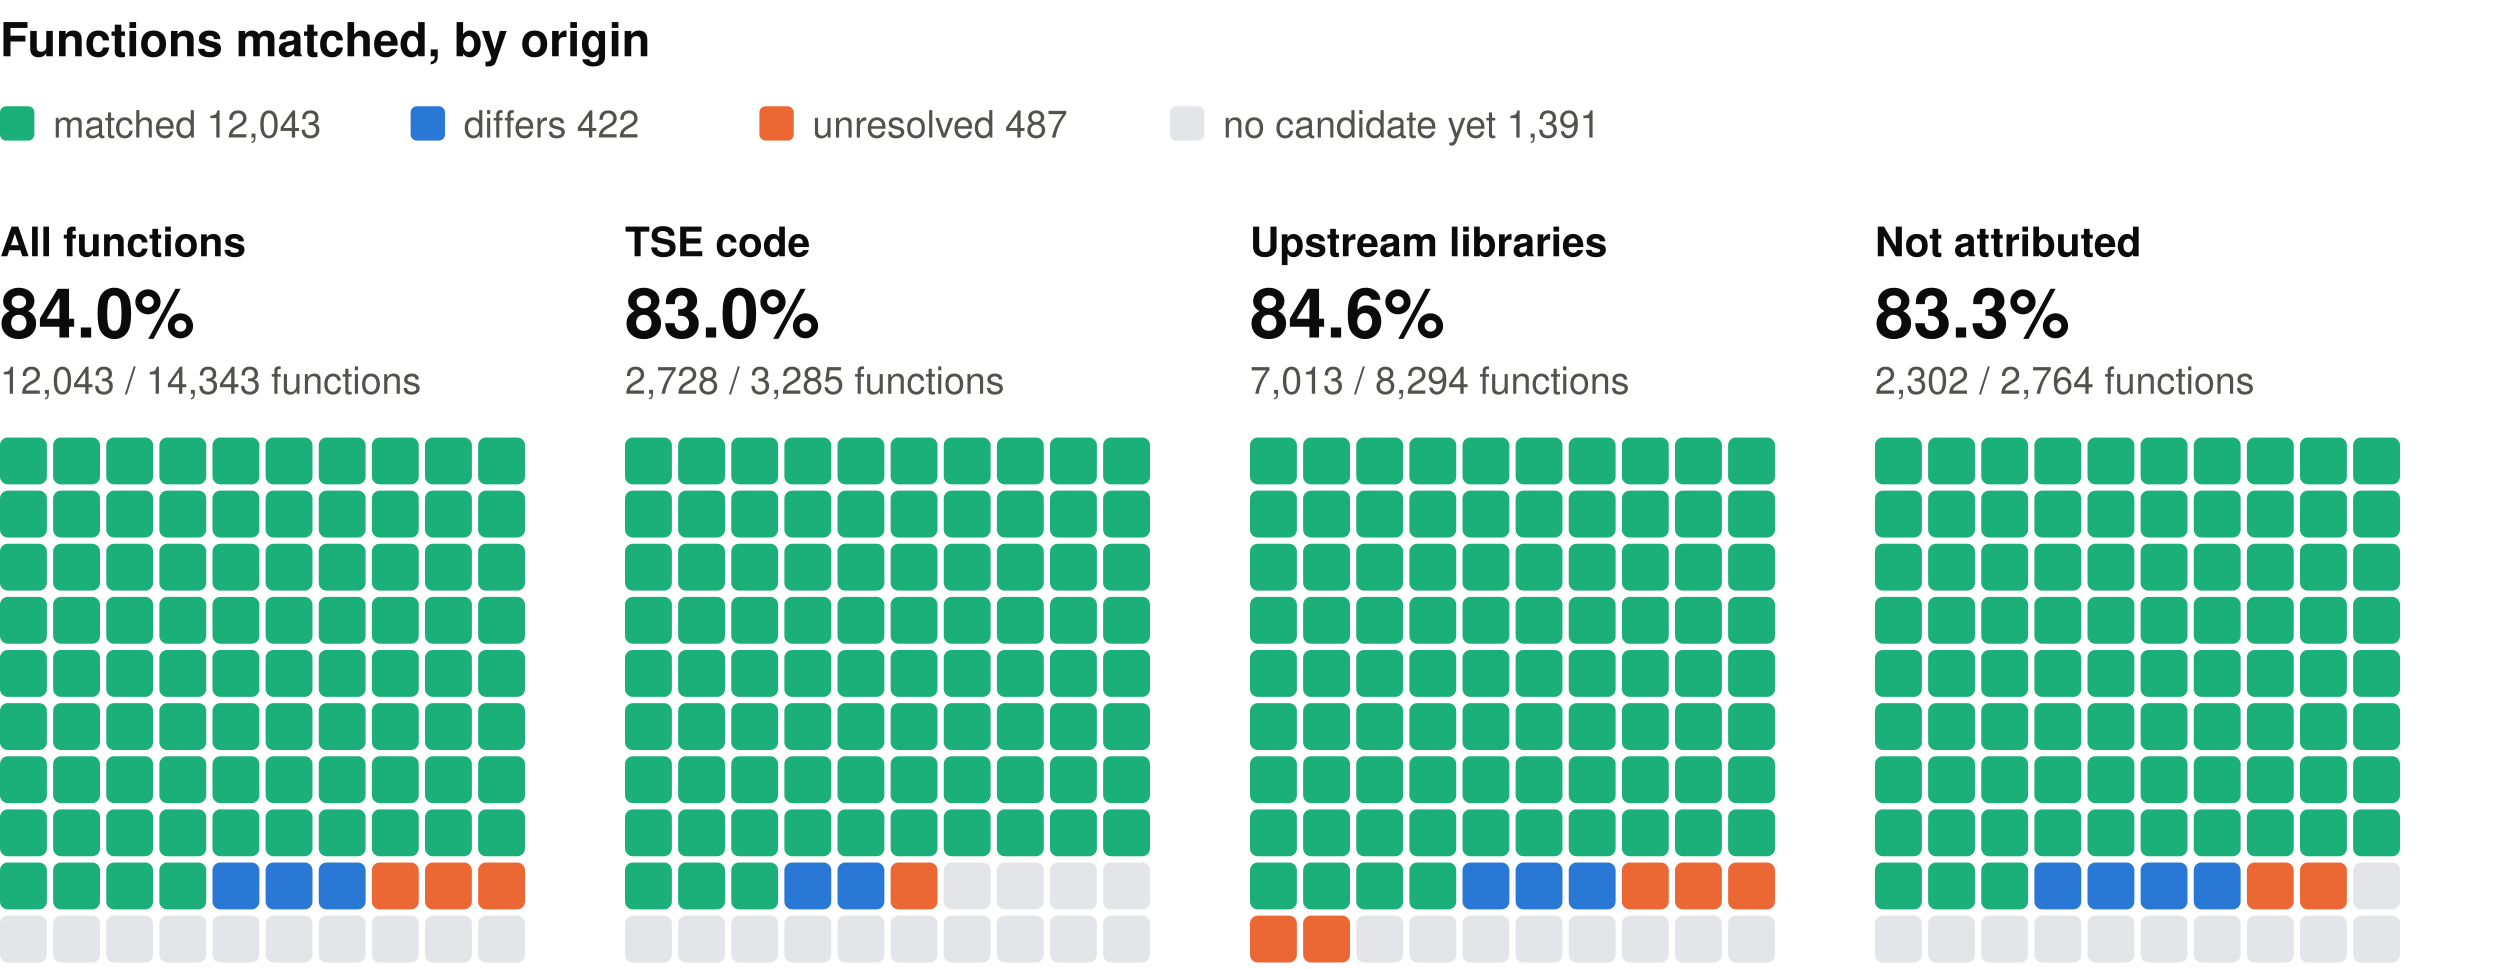
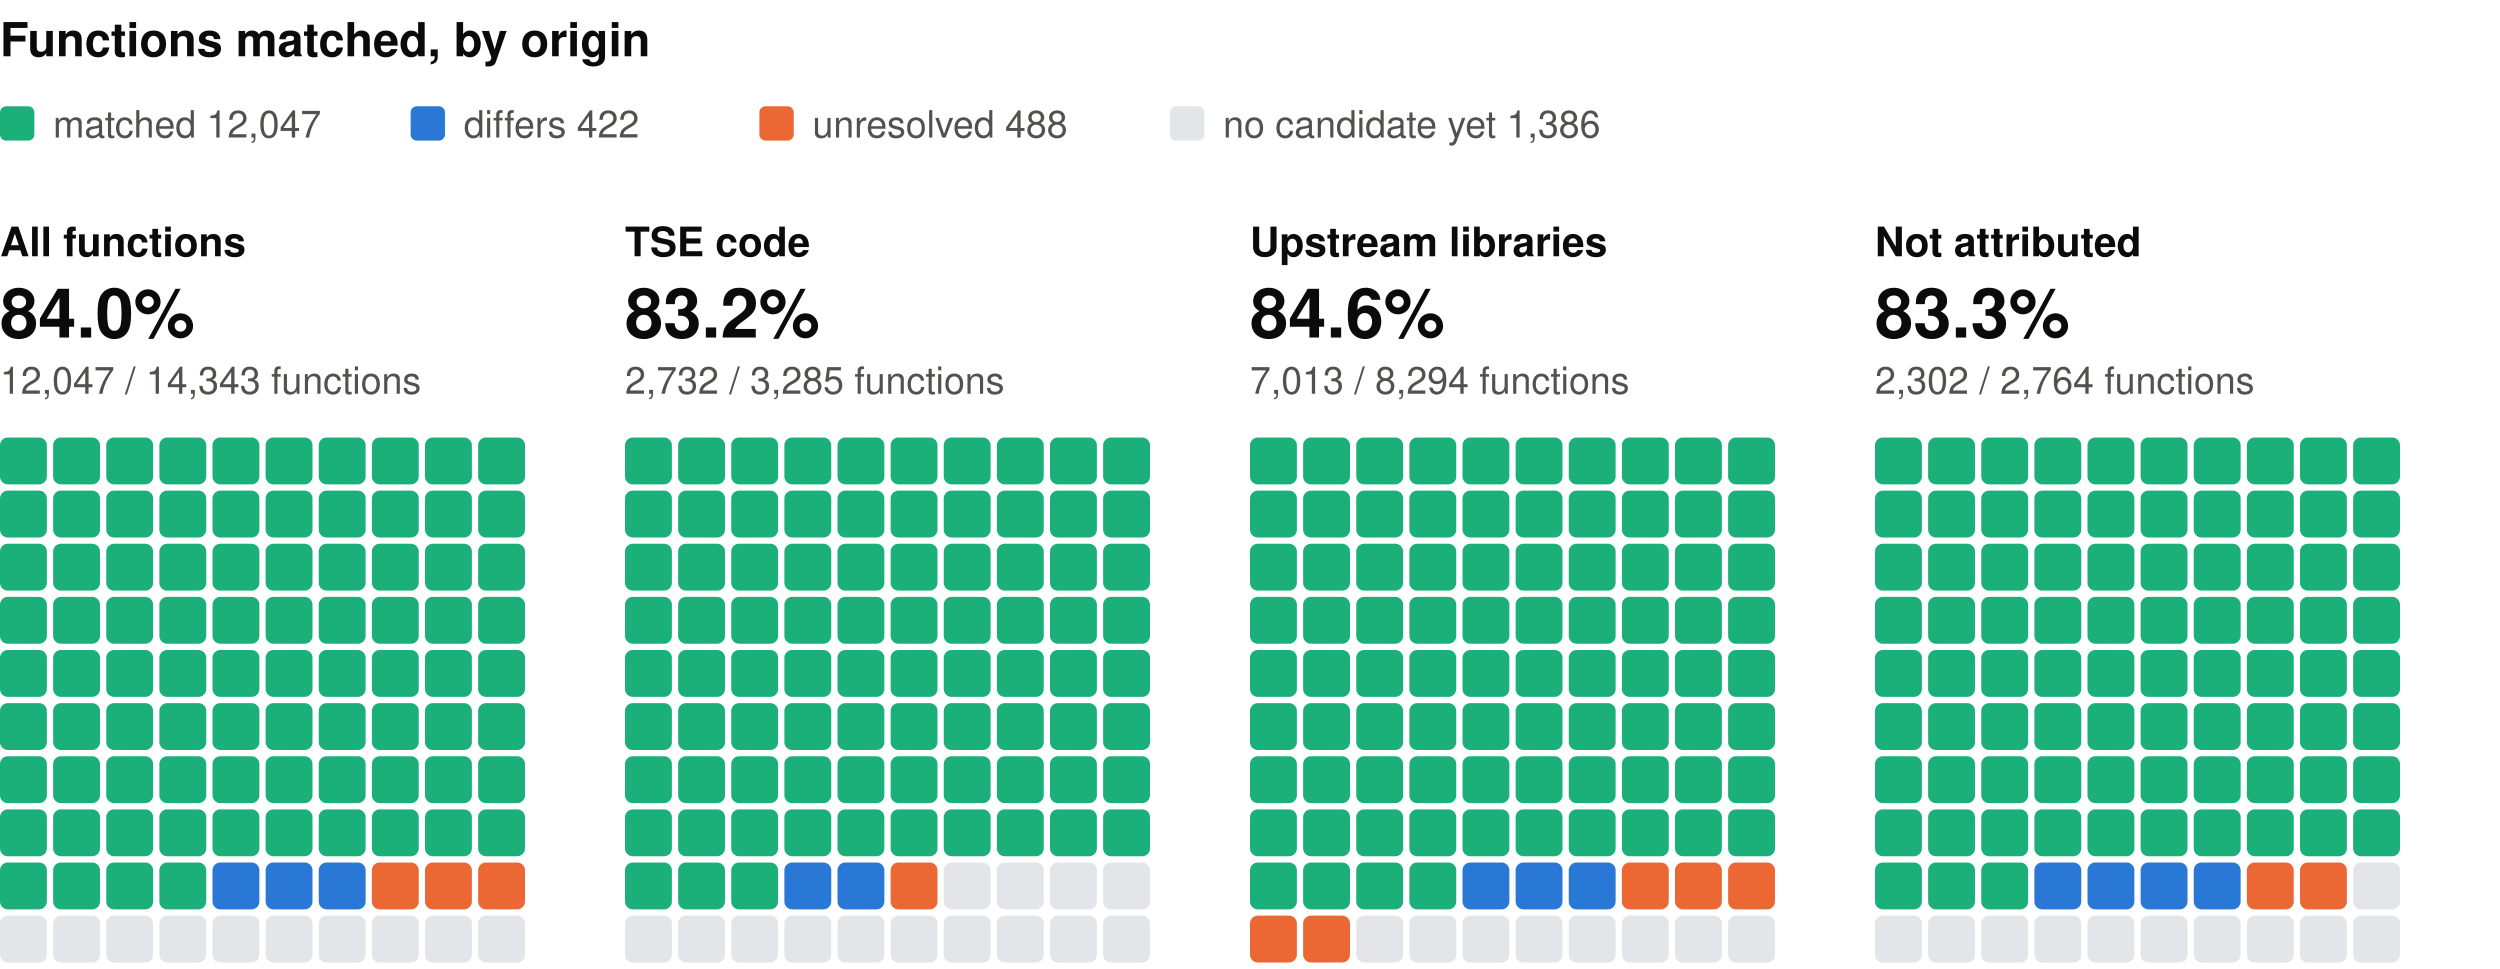
<svg xmlns="http://www.w3.org/2000/svg" width="800" height="310" viewBox="0 0 800 310" role="img" aria-label="Functions matched, by origin: one square per percent, coloured by verdict" font-family="system-ui, -apple-system, 'Segoe UI', Helvetica, Arial, sans-serif">
  <text x="0" y="18" font-size="15" fill="#0b0b0b" font-weight="600">Functions matched, by origin</text>
  <rect x="0" y="34" width="11" height="11" rx="2" fill="#1baf7a" />
-   <text x="17" y="44" font-size="12" fill="#52514e">matched 12,043</text>
+   <text x="17" y="44" font-size="12" fill="#52514e">matched 12,047</text>
  <rect x="131.4" y="34" width="11" height="11" rx="2" fill="#2a78d6" />
  <text x="148.4" y="44" font-size="12" fill="#52514e">differs 422</text>
  <rect x="243" y="34" width="11" height="11" rx="2" fill="#eb6834" />
-   <text x="260" y="44" font-size="12" fill="#52514e">unresolved 487</text>
+   <text x="260" y="44" font-size="12" fill="#52514e">unresolved 488</text>
  <rect x="374.4" y="34" width="11" height="11" rx="2" fill="#e3e5e8" />
-   <text x="391.4" y="44" font-size="12" fill="#52514e">no candidate yet 1,391</text>
+   <text x="391.4" y="44" font-size="12" fill="#52514e">no candidate yet 1,386</text>
  <text x="0" y="82" font-size="13" fill="#0b0b0b" font-weight="600">All functions</text>
  <text x="0" y="108" font-size="22" fill="#0b0b0b" font-weight="600">84.0%</text>
-   <text x="0" y="126" font-size="12" fill="#52514e">12,043 / 14,343 functions</text>
+   <text x="0" y="126" font-size="12" fill="#52514e">12,047 / 14,343 functions</text>
  <rect x="0" y="140" width="15" height="15" rx="2.5" fill="#1baf7a" />
  <rect x="17" y="140" width="15" height="15" rx="2.5" fill="#1baf7a" />
  <rect x="34" y="140" width="15" height="15" rx="2.5" fill="#1baf7a" />
  <rect x="51" y="140" width="15" height="15" rx="2.5" fill="#1baf7a" />
  <rect x="68" y="140" width="15" height="15" rx="2.5" fill="#1baf7a" />
  <rect x="85" y="140" width="15" height="15" rx="2.5" fill="#1baf7a" />
  <rect x="102" y="140" width="15" height="15" rx="2.5" fill="#1baf7a" />
  <rect x="119" y="140" width="15" height="15" rx="2.5" fill="#1baf7a" />
  <rect x="136" y="140" width="15" height="15" rx="2.5" fill="#1baf7a" />
  <rect x="153" y="140" width="15" height="15" rx="2.5" fill="#1baf7a" />
  <rect x="0" y="157" width="15" height="15" rx="2.5" fill="#1baf7a" />
  <rect x="17" y="157" width="15" height="15" rx="2.5" fill="#1baf7a" />
  <rect x="34" y="157" width="15" height="15" rx="2.5" fill="#1baf7a" />
  <rect x="51" y="157" width="15" height="15" rx="2.5" fill="#1baf7a" />
  <rect x="68" y="157" width="15" height="15" rx="2.5" fill="#1baf7a" />
  <rect x="85" y="157" width="15" height="15" rx="2.5" fill="#1baf7a" />
  <rect x="102" y="157" width="15" height="15" rx="2.5" fill="#1baf7a" />
  <rect x="119" y="157" width="15" height="15" rx="2.5" fill="#1baf7a" />
  <rect x="136" y="157" width="15" height="15" rx="2.5" fill="#1baf7a" />
  <rect x="153" y="157" width="15" height="15" rx="2.5" fill="#1baf7a" />
  <rect x="0" y="174" width="15" height="15" rx="2.5" fill="#1baf7a" />
  <rect x="17" y="174" width="15" height="15" rx="2.5" fill="#1baf7a" />
  <rect x="34" y="174" width="15" height="15" rx="2.5" fill="#1baf7a" />
  <rect x="51" y="174" width="15" height="15" rx="2.5" fill="#1baf7a" />
  <rect x="68" y="174" width="15" height="15" rx="2.5" fill="#1baf7a" />
  <rect x="85" y="174" width="15" height="15" rx="2.5" fill="#1baf7a" />
  <rect x="102" y="174" width="15" height="15" rx="2.5" fill="#1baf7a" />
  <rect x="119" y="174" width="15" height="15" rx="2.5" fill="#1baf7a" />
  <rect x="136" y="174" width="15" height="15" rx="2.5" fill="#1baf7a" />
  <rect x="153" y="174" width="15" height="15" rx="2.5" fill="#1baf7a" />
  <rect x="0" y="191" width="15" height="15" rx="2.5" fill="#1baf7a" />
  <rect x="17" y="191" width="15" height="15" rx="2.5" fill="#1baf7a" />
  <rect x="34" y="191" width="15" height="15" rx="2.5" fill="#1baf7a" />
  <rect x="51" y="191" width="15" height="15" rx="2.5" fill="#1baf7a" />
  <rect x="68" y="191" width="15" height="15" rx="2.5" fill="#1baf7a" />
  <rect x="85" y="191" width="15" height="15" rx="2.5" fill="#1baf7a" />
  <rect x="102" y="191" width="15" height="15" rx="2.5" fill="#1baf7a" />
  <rect x="119" y="191" width="15" height="15" rx="2.5" fill="#1baf7a" />
  <rect x="136" y="191" width="15" height="15" rx="2.5" fill="#1baf7a" />
  <rect x="153" y="191" width="15" height="15" rx="2.5" fill="#1baf7a" />
  <rect x="0" y="208" width="15" height="15" rx="2.5" fill="#1baf7a" />
  <rect x="17" y="208" width="15" height="15" rx="2.5" fill="#1baf7a" />
  <rect x="34" y="208" width="15" height="15" rx="2.5" fill="#1baf7a" />
  <rect x="51" y="208" width="15" height="15" rx="2.5" fill="#1baf7a" />
  <rect x="68" y="208" width="15" height="15" rx="2.5" fill="#1baf7a" />
  <rect x="85" y="208" width="15" height="15" rx="2.5" fill="#1baf7a" />
  <rect x="102" y="208" width="15" height="15" rx="2.5" fill="#1baf7a" />
  <rect x="119" y="208" width="15" height="15" rx="2.5" fill="#1baf7a" />
  <rect x="136" y="208" width="15" height="15" rx="2.5" fill="#1baf7a" />
  <rect x="153" y="208" width="15" height="15" rx="2.5" fill="#1baf7a" />
  <rect x="0" y="225" width="15" height="15" rx="2.5" fill="#1baf7a" />
  <rect x="17" y="225" width="15" height="15" rx="2.5" fill="#1baf7a" />
  <rect x="34" y="225" width="15" height="15" rx="2.5" fill="#1baf7a" />
  <rect x="51" y="225" width="15" height="15" rx="2.5" fill="#1baf7a" />
  <rect x="68" y="225" width="15" height="15" rx="2.5" fill="#1baf7a" />
  <rect x="85" y="225" width="15" height="15" rx="2.5" fill="#1baf7a" />
  <rect x="102" y="225" width="15" height="15" rx="2.5" fill="#1baf7a" />
  <rect x="119" y="225" width="15" height="15" rx="2.5" fill="#1baf7a" />
  <rect x="136" y="225" width="15" height="15" rx="2.5" fill="#1baf7a" />
  <rect x="153" y="225" width="15" height="15" rx="2.5" fill="#1baf7a" />
  <rect x="0" y="242" width="15" height="15" rx="2.5" fill="#1baf7a" />
  <rect x="17" y="242" width="15" height="15" rx="2.5" fill="#1baf7a" />
  <rect x="34" y="242" width="15" height="15" rx="2.5" fill="#1baf7a" />
  <rect x="51" y="242" width="15" height="15" rx="2.5" fill="#1baf7a" />
  <rect x="68" y="242" width="15" height="15" rx="2.5" fill="#1baf7a" />
  <rect x="85" y="242" width="15" height="15" rx="2.5" fill="#1baf7a" />
  <rect x="102" y="242" width="15" height="15" rx="2.5" fill="#1baf7a" />
  <rect x="119" y="242" width="15" height="15" rx="2.5" fill="#1baf7a" />
  <rect x="136" y="242" width="15" height="15" rx="2.5" fill="#1baf7a" />
  <rect x="153" y="242" width="15" height="15" rx="2.5" fill="#1baf7a" />
  <rect x="0" y="259" width="15" height="15" rx="2.5" fill="#1baf7a" />
  <rect x="17" y="259" width="15" height="15" rx="2.5" fill="#1baf7a" />
  <rect x="34" y="259" width="15" height="15" rx="2.5" fill="#1baf7a" />
  <rect x="51" y="259" width="15" height="15" rx="2.5" fill="#1baf7a" />
  <rect x="68" y="259" width="15" height="15" rx="2.5" fill="#1baf7a" />
  <rect x="85" y="259" width="15" height="15" rx="2.5" fill="#1baf7a" />
  <rect x="102" y="259" width="15" height="15" rx="2.5" fill="#1baf7a" />
  <rect x="119" y="259" width="15" height="15" rx="2.5" fill="#1baf7a" />
  <rect x="136" y="259" width="15" height="15" rx="2.5" fill="#1baf7a" />
  <rect x="153" y="259" width="15" height="15" rx="2.5" fill="#1baf7a" />
  <rect x="0" y="276" width="15" height="15" rx="2.5" fill="#1baf7a" />
  <rect x="17" y="276" width="15" height="15" rx="2.5" fill="#1baf7a" />
  <rect x="34" y="276" width="15" height="15" rx="2.5" fill="#1baf7a" />
  <rect x="51" y="276" width="15" height="15" rx="2.5" fill="#1baf7a" />
  <rect x="68" y="276" width="15" height="15" rx="2.5" fill="#2a78d6" />
  <rect x="85" y="276" width="15" height="15" rx="2.5" fill="#2a78d6" />
  <rect x="102" y="276" width="15" height="15" rx="2.5" fill="#2a78d6" />
  <rect x="119" y="276" width="15" height="15" rx="2.5" fill="#eb6834" />
  <rect x="136" y="276" width="15" height="15" rx="2.5" fill="#eb6834" />
  <rect x="153" y="276" width="15" height="15" rx="2.5" fill="#eb6834" />
  <rect x="0" y="293" width="15" height="15" rx="2.5" fill="#e3e5e8" />
  <rect x="17" y="293" width="15" height="15" rx="2.5" fill="#e3e5e8" />
  <rect x="34" y="293" width="15" height="15" rx="2.5" fill="#e3e5e8" />
  <rect x="51" y="293" width="15" height="15" rx="2.5" fill="#e3e5e8" />
  <rect x="68" y="293" width="15" height="15" rx="2.5" fill="#e3e5e8" />
  <rect x="85" y="293" width="15" height="15" rx="2.5" fill="#e3e5e8" />
  <rect x="102" y="293" width="15" height="15" rx="2.5" fill="#e3e5e8" />
  <rect x="119" y="293" width="15" height="15" rx="2.5" fill="#e3e5e8" />
  <rect x="136" y="293" width="15" height="15" rx="2.5" fill="#e3e5e8" />
  <rect x="153" y="293" width="15" height="15" rx="2.5" fill="#e3e5e8" />
  <text x="200" y="82" font-size="13" fill="#0b0b0b" font-weight="600">TSE code</text>
-   <text x="200" y="108" font-size="22" fill="#0b0b0b" font-weight="600">83.0%</text>
-   <text x="200" y="126" font-size="12" fill="#52514e">2,728 / 3,285 functions</text>
+   <text x="200" y="108" font-size="22" fill="#0b0b0b" font-weight="600">83.2%</text>
+   <text x="200" y="126" font-size="12" fill="#52514e">2,732 / 3,285 functions</text>
  <rect x="200" y="140" width="15" height="15" rx="2.5" fill="#1baf7a" />
  <rect x="217" y="140" width="15" height="15" rx="2.5" fill="#1baf7a" />
  <rect x="234" y="140" width="15" height="15" rx="2.5" fill="#1baf7a" />
  <rect x="251" y="140" width="15" height="15" rx="2.5" fill="#1baf7a" />
  <rect x="268" y="140" width="15" height="15" rx="2.5" fill="#1baf7a" />
  <rect x="285" y="140" width="15" height="15" rx="2.5" fill="#1baf7a" />
  <rect x="302" y="140" width="15" height="15" rx="2.5" fill="#1baf7a" />
  <rect x="319" y="140" width="15" height="15" rx="2.5" fill="#1baf7a" />
  <rect x="336" y="140" width="15" height="15" rx="2.5" fill="#1baf7a" />
  <rect x="353" y="140" width="15" height="15" rx="2.5" fill="#1baf7a" />
  <rect x="200" y="157" width="15" height="15" rx="2.5" fill="#1baf7a" />
  <rect x="217" y="157" width="15" height="15" rx="2.5" fill="#1baf7a" />
  <rect x="234" y="157" width="15" height="15" rx="2.5" fill="#1baf7a" />
  <rect x="251" y="157" width="15" height="15" rx="2.5" fill="#1baf7a" />
  <rect x="268" y="157" width="15" height="15" rx="2.5" fill="#1baf7a" />
  <rect x="285" y="157" width="15" height="15" rx="2.5" fill="#1baf7a" />
  <rect x="302" y="157" width="15" height="15" rx="2.5" fill="#1baf7a" />
  <rect x="319" y="157" width="15" height="15" rx="2.5" fill="#1baf7a" />
  <rect x="336" y="157" width="15" height="15" rx="2.5" fill="#1baf7a" />
  <rect x="353" y="157" width="15" height="15" rx="2.5" fill="#1baf7a" />
  <rect x="200" y="174" width="15" height="15" rx="2.5" fill="#1baf7a" />
  <rect x="217" y="174" width="15" height="15" rx="2.5" fill="#1baf7a" />
  <rect x="234" y="174" width="15" height="15" rx="2.5" fill="#1baf7a" />
  <rect x="251" y="174" width="15" height="15" rx="2.5" fill="#1baf7a" />
  <rect x="268" y="174" width="15" height="15" rx="2.5" fill="#1baf7a" />
  <rect x="285" y="174" width="15" height="15" rx="2.5" fill="#1baf7a" />
  <rect x="302" y="174" width="15" height="15" rx="2.5" fill="#1baf7a" />
  <rect x="319" y="174" width="15" height="15" rx="2.5" fill="#1baf7a" />
  <rect x="336" y="174" width="15" height="15" rx="2.5" fill="#1baf7a" />
  <rect x="353" y="174" width="15" height="15" rx="2.5" fill="#1baf7a" />
  <rect x="200" y="191" width="15" height="15" rx="2.5" fill="#1baf7a" />
  <rect x="217" y="191" width="15" height="15" rx="2.5" fill="#1baf7a" />
  <rect x="234" y="191" width="15" height="15" rx="2.5" fill="#1baf7a" />
  <rect x="251" y="191" width="15" height="15" rx="2.5" fill="#1baf7a" />
  <rect x="268" y="191" width="15" height="15" rx="2.5" fill="#1baf7a" />
  <rect x="285" y="191" width="15" height="15" rx="2.5" fill="#1baf7a" />
  <rect x="302" y="191" width="15" height="15" rx="2.5" fill="#1baf7a" />
  <rect x="319" y="191" width="15" height="15" rx="2.5" fill="#1baf7a" />
  <rect x="336" y="191" width="15" height="15" rx="2.5" fill="#1baf7a" />
  <rect x="353" y="191" width="15" height="15" rx="2.5" fill="#1baf7a" />
  <rect x="200" y="208" width="15" height="15" rx="2.5" fill="#1baf7a" />
  <rect x="217" y="208" width="15" height="15" rx="2.5" fill="#1baf7a" />
  <rect x="234" y="208" width="15" height="15" rx="2.5" fill="#1baf7a" />
  <rect x="251" y="208" width="15" height="15" rx="2.5" fill="#1baf7a" />
  <rect x="268" y="208" width="15" height="15" rx="2.5" fill="#1baf7a" />
  <rect x="285" y="208" width="15" height="15" rx="2.5" fill="#1baf7a" />
  <rect x="302" y="208" width="15" height="15" rx="2.5" fill="#1baf7a" />
  <rect x="319" y="208" width="15" height="15" rx="2.5" fill="#1baf7a" />
  <rect x="336" y="208" width="15" height="15" rx="2.5" fill="#1baf7a" />
  <rect x="353" y="208" width="15" height="15" rx="2.5" fill="#1baf7a" />
  <rect x="200" y="225" width="15" height="15" rx="2.5" fill="#1baf7a" />
  <rect x="217" y="225" width="15" height="15" rx="2.5" fill="#1baf7a" />
  <rect x="234" y="225" width="15" height="15" rx="2.5" fill="#1baf7a" />
  <rect x="251" y="225" width="15" height="15" rx="2.5" fill="#1baf7a" />
  <rect x="268" y="225" width="15" height="15" rx="2.5" fill="#1baf7a" />
  <rect x="285" y="225" width="15" height="15" rx="2.5" fill="#1baf7a" />
  <rect x="302" y="225" width="15" height="15" rx="2.5" fill="#1baf7a" />
  <rect x="319" y="225" width="15" height="15" rx="2.5" fill="#1baf7a" />
  <rect x="336" y="225" width="15" height="15" rx="2.5" fill="#1baf7a" />
  <rect x="353" y="225" width="15" height="15" rx="2.5" fill="#1baf7a" />
  <rect x="200" y="242" width="15" height="15" rx="2.5" fill="#1baf7a" />
  <rect x="217" y="242" width="15" height="15" rx="2.5" fill="#1baf7a" />
  <rect x="234" y="242" width="15" height="15" rx="2.5" fill="#1baf7a" />
  <rect x="251" y="242" width="15" height="15" rx="2.5" fill="#1baf7a" />
  <rect x="268" y="242" width="15" height="15" rx="2.5" fill="#1baf7a" />
  <rect x="285" y="242" width="15" height="15" rx="2.5" fill="#1baf7a" />
  <rect x="302" y="242" width="15" height="15" rx="2.5" fill="#1baf7a" />
  <rect x="319" y="242" width="15" height="15" rx="2.5" fill="#1baf7a" />
  <rect x="336" y="242" width="15" height="15" rx="2.5" fill="#1baf7a" />
  <rect x="353" y="242" width="15" height="15" rx="2.5" fill="#1baf7a" />
  <rect x="200" y="259" width="15" height="15" rx="2.5" fill="#1baf7a" />
  <rect x="217" y="259" width="15" height="15" rx="2.5" fill="#1baf7a" />
  <rect x="234" y="259" width="15" height="15" rx="2.5" fill="#1baf7a" />
  <rect x="251" y="259" width="15" height="15" rx="2.5" fill="#1baf7a" />
  <rect x="268" y="259" width="15" height="15" rx="2.5" fill="#1baf7a" />
  <rect x="285" y="259" width="15" height="15" rx="2.5" fill="#1baf7a" />
  <rect x="302" y="259" width="15" height="15" rx="2.5" fill="#1baf7a" />
  <rect x="319" y="259" width="15" height="15" rx="2.5" fill="#1baf7a" />
  <rect x="336" y="259" width="15" height="15" rx="2.5" fill="#1baf7a" />
  <rect x="353" y="259" width="15" height="15" rx="2.5" fill="#1baf7a" />
  <rect x="200" y="276" width="15" height="15" rx="2.5" fill="#1baf7a" />
  <rect x="217" y="276" width="15" height="15" rx="2.5" fill="#1baf7a" />
  <rect x="234" y="276" width="15" height="15" rx="2.5" fill="#1baf7a" />
  <rect x="251" y="276" width="15" height="15" rx="2.5" fill="#2a78d6" />
  <rect x="268" y="276" width="15" height="15" rx="2.5" fill="#2a78d6" />
  <rect x="285" y="276" width="15" height="15" rx="2.5" fill="#eb6834" />
  <rect x="302" y="276" width="15" height="15" rx="2.5" fill="#e3e5e8" />
  <rect x="319" y="276" width="15" height="15" rx="2.5" fill="#e3e5e8" />
  <rect x="336" y="276" width="15" height="15" rx="2.5" fill="#e3e5e8" />
  <rect x="353" y="276" width="15" height="15" rx="2.5" fill="#e3e5e8" />
  <rect x="200" y="293" width="15" height="15" rx="2.5" fill="#e3e5e8" />
  <rect x="217" y="293" width="15" height="15" rx="2.5" fill="#e3e5e8" />
  <rect x="234" y="293" width="15" height="15" rx="2.5" fill="#e3e5e8" />
  <rect x="251" y="293" width="15" height="15" rx="2.5" fill="#e3e5e8" />
  <rect x="268" y="293" width="15" height="15" rx="2.5" fill="#e3e5e8" />
  <rect x="285" y="293" width="15" height="15" rx="2.5" fill="#e3e5e8" />
  <rect x="302" y="293" width="15" height="15" rx="2.5" fill="#e3e5e8" />
  <rect x="319" y="293" width="15" height="15" rx="2.5" fill="#e3e5e8" />
  <rect x="336" y="293" width="15" height="15" rx="2.5" fill="#e3e5e8" />
  <rect x="353" y="293" width="15" height="15" rx="2.5" fill="#e3e5e8" />
  <text x="400" y="82" font-size="13" fill="#0b0b0b" font-weight="600">Upstream libraries</text>
  <text x="400" y="108" font-size="22" fill="#0b0b0b" font-weight="600">84.6%</text>
  <text x="400" y="126" font-size="12" fill="#52514e">7,013 / 8,294 functions</text>
  <rect x="400" y="140" width="15" height="15" rx="2.5" fill="#1baf7a" />
  <rect x="417" y="140" width="15" height="15" rx="2.5" fill="#1baf7a" />
  <rect x="434" y="140" width="15" height="15" rx="2.5" fill="#1baf7a" />
  <rect x="451" y="140" width="15" height="15" rx="2.5" fill="#1baf7a" />
  <rect x="468" y="140" width="15" height="15" rx="2.5" fill="#1baf7a" />
  <rect x="485" y="140" width="15" height="15" rx="2.5" fill="#1baf7a" />
  <rect x="502" y="140" width="15" height="15" rx="2.5" fill="#1baf7a" />
  <rect x="519" y="140" width="15" height="15" rx="2.5" fill="#1baf7a" />
  <rect x="536" y="140" width="15" height="15" rx="2.5" fill="#1baf7a" />
  <rect x="553" y="140" width="15" height="15" rx="2.5" fill="#1baf7a" />
  <rect x="400" y="157" width="15" height="15" rx="2.5" fill="#1baf7a" />
  <rect x="417" y="157" width="15" height="15" rx="2.5" fill="#1baf7a" />
  <rect x="434" y="157" width="15" height="15" rx="2.5" fill="#1baf7a" />
  <rect x="451" y="157" width="15" height="15" rx="2.5" fill="#1baf7a" />
  <rect x="468" y="157" width="15" height="15" rx="2.5" fill="#1baf7a" />
  <rect x="485" y="157" width="15" height="15" rx="2.5" fill="#1baf7a" />
  <rect x="502" y="157" width="15" height="15" rx="2.5" fill="#1baf7a" />
  <rect x="519" y="157" width="15" height="15" rx="2.5" fill="#1baf7a" />
  <rect x="536" y="157" width="15" height="15" rx="2.5" fill="#1baf7a" />
  <rect x="553" y="157" width="15" height="15" rx="2.5" fill="#1baf7a" />
  <rect x="400" y="174" width="15" height="15" rx="2.5" fill="#1baf7a" />
  <rect x="417" y="174" width="15" height="15" rx="2.5" fill="#1baf7a" />
  <rect x="434" y="174" width="15" height="15" rx="2.5" fill="#1baf7a" />
  <rect x="451" y="174" width="15" height="15" rx="2.5" fill="#1baf7a" />
  <rect x="468" y="174" width="15" height="15" rx="2.5" fill="#1baf7a" />
  <rect x="485" y="174" width="15" height="15" rx="2.5" fill="#1baf7a" />
  <rect x="502" y="174" width="15" height="15" rx="2.5" fill="#1baf7a" />
  <rect x="519" y="174" width="15" height="15" rx="2.5" fill="#1baf7a" />
  <rect x="536" y="174" width="15" height="15" rx="2.5" fill="#1baf7a" />
  <rect x="553" y="174" width="15" height="15" rx="2.5" fill="#1baf7a" />
  <rect x="400" y="191" width="15" height="15" rx="2.5" fill="#1baf7a" />
  <rect x="417" y="191" width="15" height="15" rx="2.5" fill="#1baf7a" />
  <rect x="434" y="191" width="15" height="15" rx="2.5" fill="#1baf7a" />
  <rect x="451" y="191" width="15" height="15" rx="2.5" fill="#1baf7a" />
  <rect x="468" y="191" width="15" height="15" rx="2.5" fill="#1baf7a" />
  <rect x="485" y="191" width="15" height="15" rx="2.5" fill="#1baf7a" />
  <rect x="502" y="191" width="15" height="15" rx="2.5" fill="#1baf7a" />
  <rect x="519" y="191" width="15" height="15" rx="2.5" fill="#1baf7a" />
  <rect x="536" y="191" width="15" height="15" rx="2.5" fill="#1baf7a" />
  <rect x="553" y="191" width="15" height="15" rx="2.5" fill="#1baf7a" />
  <rect x="400" y="208" width="15" height="15" rx="2.5" fill="#1baf7a" />
  <rect x="417" y="208" width="15" height="15" rx="2.5" fill="#1baf7a" />
  <rect x="434" y="208" width="15" height="15" rx="2.5" fill="#1baf7a" />
  <rect x="451" y="208" width="15" height="15" rx="2.5" fill="#1baf7a" />
  <rect x="468" y="208" width="15" height="15" rx="2.5" fill="#1baf7a" />
  <rect x="485" y="208" width="15" height="15" rx="2.5" fill="#1baf7a" />
  <rect x="502" y="208" width="15" height="15" rx="2.5" fill="#1baf7a" />
  <rect x="519" y="208" width="15" height="15" rx="2.5" fill="#1baf7a" />
  <rect x="536" y="208" width="15" height="15" rx="2.5" fill="#1baf7a" />
  <rect x="553" y="208" width="15" height="15" rx="2.5" fill="#1baf7a" />
  <rect x="400" y="225" width="15" height="15" rx="2.5" fill="#1baf7a" />
  <rect x="417" y="225" width="15" height="15" rx="2.5" fill="#1baf7a" />
  <rect x="434" y="225" width="15" height="15" rx="2.5" fill="#1baf7a" />
  <rect x="451" y="225" width="15" height="15" rx="2.5" fill="#1baf7a" />
  <rect x="468" y="225" width="15" height="15" rx="2.5" fill="#1baf7a" />
  <rect x="485" y="225" width="15" height="15" rx="2.5" fill="#1baf7a" />
  <rect x="502" y="225" width="15" height="15" rx="2.5" fill="#1baf7a" />
  <rect x="519" y="225" width="15" height="15" rx="2.5" fill="#1baf7a" />
  <rect x="536" y="225" width="15" height="15" rx="2.5" fill="#1baf7a" />
  <rect x="553" y="225" width="15" height="15" rx="2.5" fill="#1baf7a" />
  <rect x="400" y="242" width="15" height="15" rx="2.5" fill="#1baf7a" />
  <rect x="417" y="242" width="15" height="15" rx="2.5" fill="#1baf7a" />
  <rect x="434" y="242" width="15" height="15" rx="2.5" fill="#1baf7a" />
  <rect x="451" y="242" width="15" height="15" rx="2.5" fill="#1baf7a" />
  <rect x="468" y="242" width="15" height="15" rx="2.5" fill="#1baf7a" />
  <rect x="485" y="242" width="15" height="15" rx="2.5" fill="#1baf7a" />
  <rect x="502" y="242" width="15" height="15" rx="2.5" fill="#1baf7a" />
  <rect x="519" y="242" width="15" height="15" rx="2.5" fill="#1baf7a" />
  <rect x="536" y="242" width="15" height="15" rx="2.5" fill="#1baf7a" />
  <rect x="553" y="242" width="15" height="15" rx="2.5" fill="#1baf7a" />
  <rect x="400" y="259" width="15" height="15" rx="2.5" fill="#1baf7a" />
  <rect x="417" y="259" width="15" height="15" rx="2.5" fill="#1baf7a" />
  <rect x="434" y="259" width="15" height="15" rx="2.5" fill="#1baf7a" />
  <rect x="451" y="259" width="15" height="15" rx="2.5" fill="#1baf7a" />
  <rect x="468" y="259" width="15" height="15" rx="2.5" fill="#1baf7a" />
  <rect x="485" y="259" width="15" height="15" rx="2.5" fill="#1baf7a" />
  <rect x="502" y="259" width="15" height="15" rx="2.5" fill="#1baf7a" />
  <rect x="519" y="259" width="15" height="15" rx="2.5" fill="#1baf7a" />
  <rect x="536" y="259" width="15" height="15" rx="2.5" fill="#1baf7a" />
  <rect x="553" y="259" width="15" height="15" rx="2.5" fill="#1baf7a" />
  <rect x="400" y="276" width="15" height="15" rx="2.5" fill="#1baf7a" />
  <rect x="417" y="276" width="15" height="15" rx="2.5" fill="#1baf7a" />
  <rect x="434" y="276" width="15" height="15" rx="2.5" fill="#1baf7a" />
  <rect x="451" y="276" width="15" height="15" rx="2.5" fill="#1baf7a" />
  <rect x="468" y="276" width="15" height="15" rx="2.5" fill="#2a78d6" />
  <rect x="485" y="276" width="15" height="15" rx="2.5" fill="#2a78d6" />
  <rect x="502" y="276" width="15" height="15" rx="2.5" fill="#2a78d6" />
  <rect x="519" y="276" width="15" height="15" rx="2.5" fill="#eb6834" />
  <rect x="536" y="276" width="15" height="15" rx="2.5" fill="#eb6834" />
  <rect x="553" y="276" width="15" height="15" rx="2.5" fill="#eb6834" />
  <rect x="400" y="293" width="15" height="15" rx="2.5" fill="#eb6834" />
  <rect x="417" y="293" width="15" height="15" rx="2.5" fill="#eb6834" />
  <rect x="434" y="293" width="15" height="15" rx="2.5" fill="#e3e5e8" />
  <rect x="451" y="293" width="15" height="15" rx="2.5" fill="#e3e5e8" />
  <rect x="468" y="293" width="15" height="15" rx="2.5" fill="#e3e5e8" />
  <rect x="485" y="293" width="15" height="15" rx="2.5" fill="#e3e5e8" />
  <rect x="502" y="293" width="15" height="15" rx="2.5" fill="#e3e5e8" />
  <rect x="519" y="293" width="15" height="15" rx="2.5" fill="#e3e5e8" />
  <rect x="536" y="293" width="15" height="15" rx="2.5" fill="#e3e5e8" />
  <rect x="553" y="293" width="15" height="15" rx="2.5" fill="#e3e5e8" />
  <text x="600" y="82" font-size="13" fill="#0b0b0b" font-weight="600">Not attributed</text>
  <text x="600" y="108" font-size="22" fill="#0b0b0b" font-weight="600">83.3%</text>
  <text x="600" y="126" font-size="12" fill="#52514e">2,302 / 2,764 functions</text>
  <rect x="600" y="140" width="15" height="15" rx="2.5" fill="#1baf7a" />
  <rect x="617" y="140" width="15" height="15" rx="2.5" fill="#1baf7a" />
  <rect x="634" y="140" width="15" height="15" rx="2.5" fill="#1baf7a" />
  <rect x="651" y="140" width="15" height="15" rx="2.5" fill="#1baf7a" />
  <rect x="668" y="140" width="15" height="15" rx="2.5" fill="#1baf7a" />
  <rect x="685" y="140" width="15" height="15" rx="2.5" fill="#1baf7a" />
  <rect x="702" y="140" width="15" height="15" rx="2.5" fill="#1baf7a" />
  <rect x="719" y="140" width="15" height="15" rx="2.5" fill="#1baf7a" />
  <rect x="736" y="140" width="15" height="15" rx="2.5" fill="#1baf7a" />
  <rect x="753" y="140" width="15" height="15" rx="2.5" fill="#1baf7a" />
  <rect x="600" y="157" width="15" height="15" rx="2.5" fill="#1baf7a" />
  <rect x="617" y="157" width="15" height="15" rx="2.5" fill="#1baf7a" />
  <rect x="634" y="157" width="15" height="15" rx="2.5" fill="#1baf7a" />
  <rect x="651" y="157" width="15" height="15" rx="2.5" fill="#1baf7a" />
  <rect x="668" y="157" width="15" height="15" rx="2.5" fill="#1baf7a" />
  <rect x="685" y="157" width="15" height="15" rx="2.5" fill="#1baf7a" />
  <rect x="702" y="157" width="15" height="15" rx="2.5" fill="#1baf7a" />
  <rect x="719" y="157" width="15" height="15" rx="2.5" fill="#1baf7a" />
  <rect x="736" y="157" width="15" height="15" rx="2.5" fill="#1baf7a" />
  <rect x="753" y="157" width="15" height="15" rx="2.5" fill="#1baf7a" />
  <rect x="600" y="174" width="15" height="15" rx="2.5" fill="#1baf7a" />
  <rect x="617" y="174" width="15" height="15" rx="2.5" fill="#1baf7a" />
  <rect x="634" y="174" width="15" height="15" rx="2.5" fill="#1baf7a" />
  <rect x="651" y="174" width="15" height="15" rx="2.5" fill="#1baf7a" />
  <rect x="668" y="174" width="15" height="15" rx="2.5" fill="#1baf7a" />
  <rect x="685" y="174" width="15" height="15" rx="2.5" fill="#1baf7a" />
  <rect x="702" y="174" width="15" height="15" rx="2.5" fill="#1baf7a" />
  <rect x="719" y="174" width="15" height="15" rx="2.5" fill="#1baf7a" />
  <rect x="736" y="174" width="15" height="15" rx="2.5" fill="#1baf7a" />
  <rect x="753" y="174" width="15" height="15" rx="2.5" fill="#1baf7a" />
  <rect x="600" y="191" width="15" height="15" rx="2.5" fill="#1baf7a" />
  <rect x="617" y="191" width="15" height="15" rx="2.5" fill="#1baf7a" />
  <rect x="634" y="191" width="15" height="15" rx="2.5" fill="#1baf7a" />
  <rect x="651" y="191" width="15" height="15" rx="2.5" fill="#1baf7a" />
  <rect x="668" y="191" width="15" height="15" rx="2.5" fill="#1baf7a" />
  <rect x="685" y="191" width="15" height="15" rx="2.5" fill="#1baf7a" />
  <rect x="702" y="191" width="15" height="15" rx="2.5" fill="#1baf7a" />
  <rect x="719" y="191" width="15" height="15" rx="2.5" fill="#1baf7a" />
  <rect x="736" y="191" width="15" height="15" rx="2.5" fill="#1baf7a" />
  <rect x="753" y="191" width="15" height="15" rx="2.5" fill="#1baf7a" />
  <rect x="600" y="208" width="15" height="15" rx="2.5" fill="#1baf7a" />
  <rect x="617" y="208" width="15" height="15" rx="2.5" fill="#1baf7a" />
  <rect x="634" y="208" width="15" height="15" rx="2.5" fill="#1baf7a" />
  <rect x="651" y="208" width="15" height="15" rx="2.5" fill="#1baf7a" />
  <rect x="668" y="208" width="15" height="15" rx="2.5" fill="#1baf7a" />
  <rect x="685" y="208" width="15" height="15" rx="2.5" fill="#1baf7a" />
  <rect x="702" y="208" width="15" height="15" rx="2.5" fill="#1baf7a" />
  <rect x="719" y="208" width="15" height="15" rx="2.5" fill="#1baf7a" />
  <rect x="736" y="208" width="15" height="15" rx="2.5" fill="#1baf7a" />
  <rect x="753" y="208" width="15" height="15" rx="2.5" fill="#1baf7a" />
  <rect x="600" y="225" width="15" height="15" rx="2.5" fill="#1baf7a" />
  <rect x="617" y="225" width="15" height="15" rx="2.5" fill="#1baf7a" />
  <rect x="634" y="225" width="15" height="15" rx="2.5" fill="#1baf7a" />
  <rect x="651" y="225" width="15" height="15" rx="2.5" fill="#1baf7a" />
  <rect x="668" y="225" width="15" height="15" rx="2.5" fill="#1baf7a" />
  <rect x="685" y="225" width="15" height="15" rx="2.5" fill="#1baf7a" />
  <rect x="702" y="225" width="15" height="15" rx="2.5" fill="#1baf7a" />
  <rect x="719" y="225" width="15" height="15" rx="2.5" fill="#1baf7a" />
  <rect x="736" y="225" width="15" height="15" rx="2.5" fill="#1baf7a" />
  <rect x="753" y="225" width="15" height="15" rx="2.5" fill="#1baf7a" />
  <rect x="600" y="242" width="15" height="15" rx="2.5" fill="#1baf7a" />
  <rect x="617" y="242" width="15" height="15" rx="2.5" fill="#1baf7a" />
  <rect x="634" y="242" width="15" height="15" rx="2.5" fill="#1baf7a" />
  <rect x="651" y="242" width="15" height="15" rx="2.5" fill="#1baf7a" />
  <rect x="668" y="242" width="15" height="15" rx="2.5" fill="#1baf7a" />
  <rect x="685" y="242" width="15" height="15" rx="2.5" fill="#1baf7a" />
  <rect x="702" y="242" width="15" height="15" rx="2.5" fill="#1baf7a" />
  <rect x="719" y="242" width="15" height="15" rx="2.5" fill="#1baf7a" />
  <rect x="736" y="242" width="15" height="15" rx="2.5" fill="#1baf7a" />
  <rect x="753" y="242" width="15" height="15" rx="2.5" fill="#1baf7a" />
  <rect x="600" y="259" width="15" height="15" rx="2.5" fill="#1baf7a" />
  <rect x="617" y="259" width="15" height="15" rx="2.5" fill="#1baf7a" />
  <rect x="634" y="259" width="15" height="15" rx="2.5" fill="#1baf7a" />
  <rect x="651" y="259" width="15" height="15" rx="2.5" fill="#1baf7a" />
  <rect x="668" y="259" width="15" height="15" rx="2.5" fill="#1baf7a" />
  <rect x="685" y="259" width="15" height="15" rx="2.5" fill="#1baf7a" />
  <rect x="702" y="259" width="15" height="15" rx="2.5" fill="#1baf7a" />
  <rect x="719" y="259" width="15" height="15" rx="2.5" fill="#1baf7a" />
  <rect x="736" y="259" width="15" height="15" rx="2.5" fill="#1baf7a" />
  <rect x="753" y="259" width="15" height="15" rx="2.5" fill="#1baf7a" />
  <rect x="600" y="276" width="15" height="15" rx="2.5" fill="#1baf7a" />
  <rect x="617" y="276" width="15" height="15" rx="2.5" fill="#1baf7a" />
  <rect x="634" y="276" width="15" height="15" rx="2.5" fill="#1baf7a" />
  <rect x="651" y="276" width="15" height="15" rx="2.5" fill="#2a78d6" />
  <rect x="668" y="276" width="15" height="15" rx="2.5" fill="#2a78d6" />
  <rect x="685" y="276" width="15" height="15" rx="2.5" fill="#2a78d6" />
  <rect x="702" y="276" width="15" height="15" rx="2.5" fill="#2a78d6" />
  <rect x="719" y="276" width="15" height="15" rx="2.5" fill="#eb6834" />
  <rect x="736" y="276" width="15" height="15" rx="2.5" fill="#eb6834" />
  <rect x="753" y="276" width="15" height="15" rx="2.5" fill="#e3e5e8" />
  <rect x="600" y="293" width="15" height="15" rx="2.5" fill="#e3e5e8" />
  <rect x="617" y="293" width="15" height="15" rx="2.5" fill="#e3e5e8" />
  <rect x="634" y="293" width="15" height="15" rx="2.5" fill="#e3e5e8" />
  <rect x="651" y="293" width="15" height="15" rx="2.5" fill="#e3e5e8" />
  <rect x="668" y="293" width="15" height="15" rx="2.5" fill="#e3e5e8" />
  <rect x="685" y="293" width="15" height="15" rx="2.5" fill="#e3e5e8" />
  <rect x="702" y="293" width="15" height="15" rx="2.5" fill="#e3e5e8" />
  <rect x="719" y="293" width="15" height="15" rx="2.5" fill="#e3e5e8" />
  <rect x="736" y="293" width="15" height="15" rx="2.5" fill="#e3e5e8" />
  <rect x="753" y="293" width="15" height="15" rx="2.5" fill="#e3e5e8" />
</svg>
